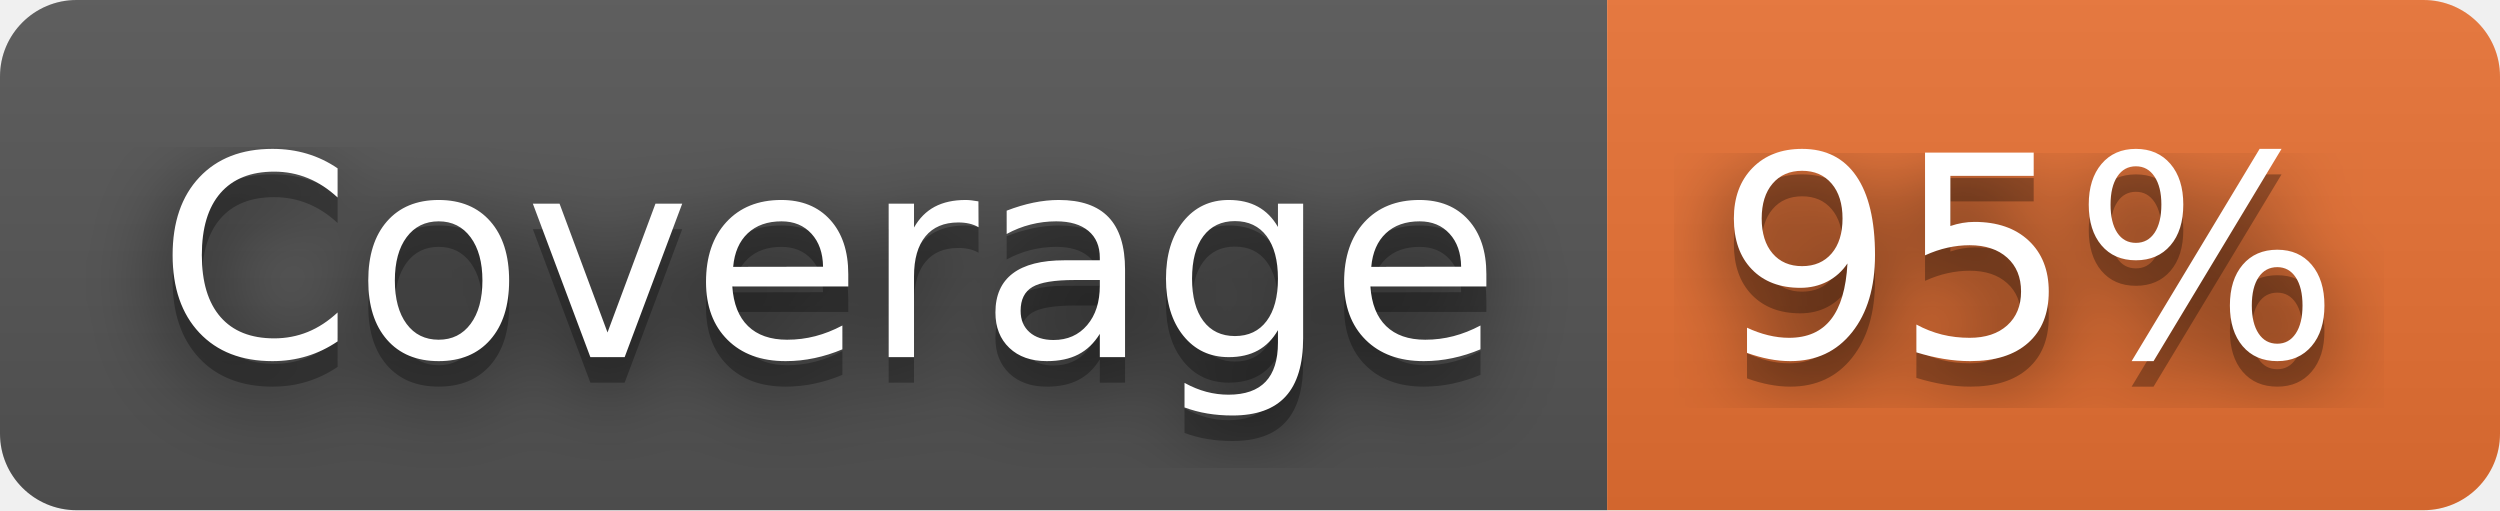
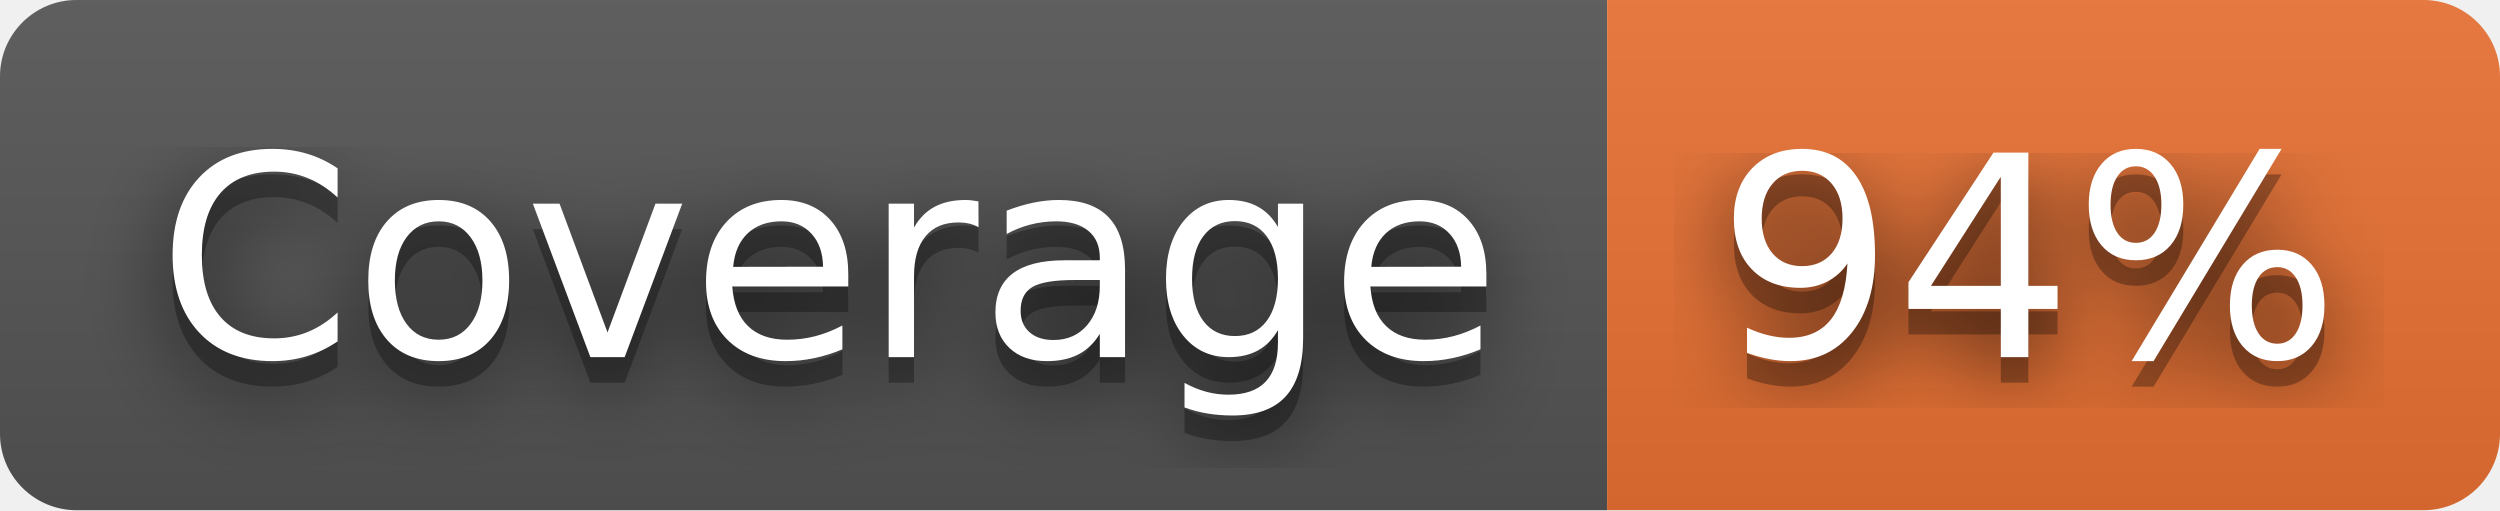
- <svg xmlns="http://www.w3.org/2000/svg" width="98" height="20" role="img" aria-label="Coverage: 95%">
+ <svg xmlns="http://www.w3.org/2000/svg" width="98" height="20" role="img" aria-label="Coverage: 94%">
  <filter id="blur">
    <feGaussianBlur stdDeviation="16" />
  </filter>
  <linearGradient id="s" x2="0" y2="100%">
    <stop offset="0" stop-color="#bbb" stop-opacity=".1" />
    <stop offset="1" stop-opacity=".1" />
  </linearGradient>
  <clipPath id="r">
    <rect width="98" height="20" rx="3" />
  </clipPath>
  <g clip-path="url(#r)">
    <rect width="63" height="20" fill="#555" />
    <rect x="63" width="35" height="20" fill="#ea7233" />
    <rect width="98" height="20" fill="url(#s)" />
  </g>
  <g fill="#fff" text-anchor="middle" font-family="Verdana,Geneva,DejaVu Sans,sans-serif" text-rendering="geometricPrecision" font-size="110">
    <g transform="scale(.1)">
      <g aria-hidden="true" fill="#010101">
        <text x="325" y="150" fill-opacity=".8" filter="url(#blur)" textLength="530">Coverage</text>
        <text x="325" y="150" fill-opacity=".3" textLength="530">Coverage</text>
      </g>
      <text x="325" y="140" textLength="530">Coverage</text>
    </g>
    <g transform="scale(.1)">
      <g aria-hidden="true" fill="#010101">
-         <text x="795" y="150" fill-opacity=".8" filter="url(#blur)" textLength="250">95%</text>
-         <text x="795" y="150" fill-opacity=".3" textLength="250">95%</text>
+         <text x="795" y="150" fill-opacity=".8" filter="url(#blur)" textLength="250">94%</text>
+         <text x="795" y="150" fill-opacity=".3" textLength="250">94%</text>
      </g>
-       <text x="795" y="140" textLength="250">95%</text>
+       <text x="795" y="140" textLength="250">94%</text>
    </g>
  </g>
</svg>
